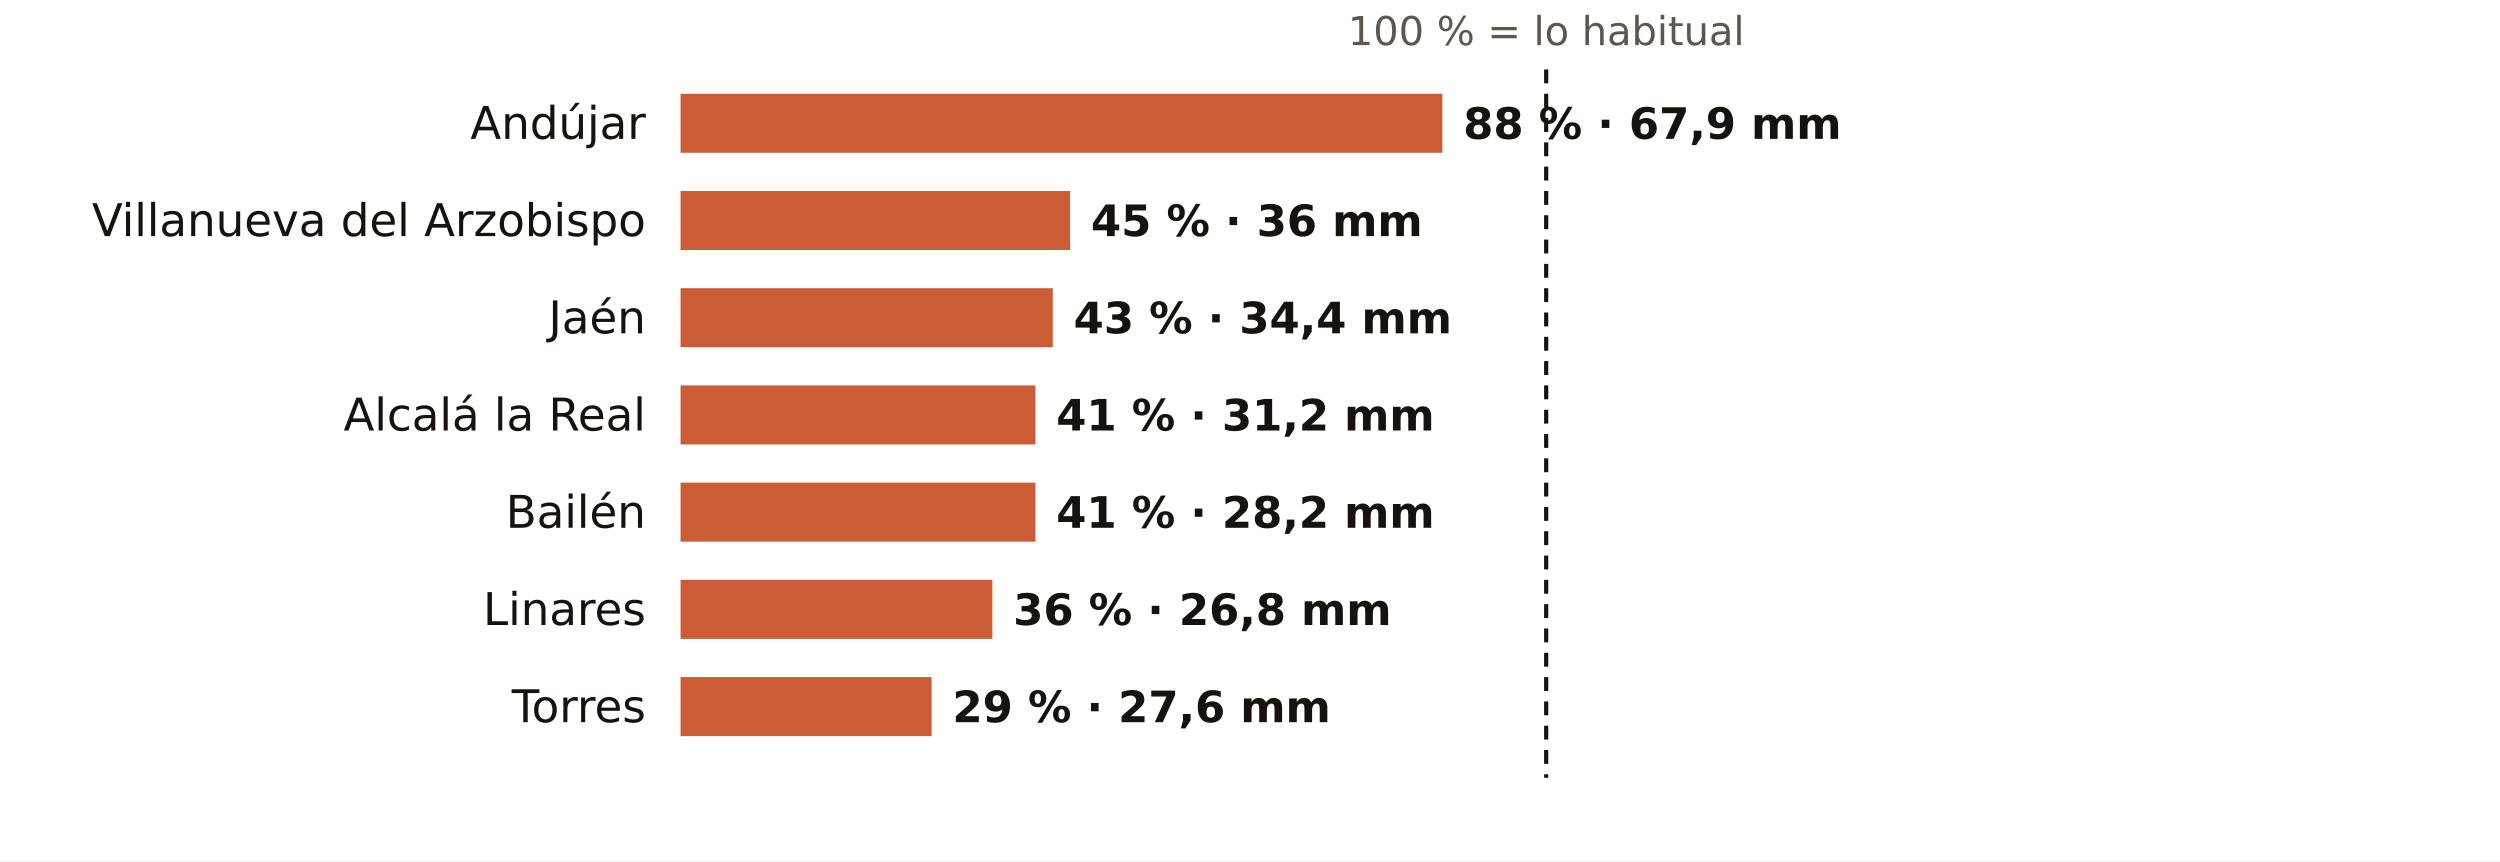
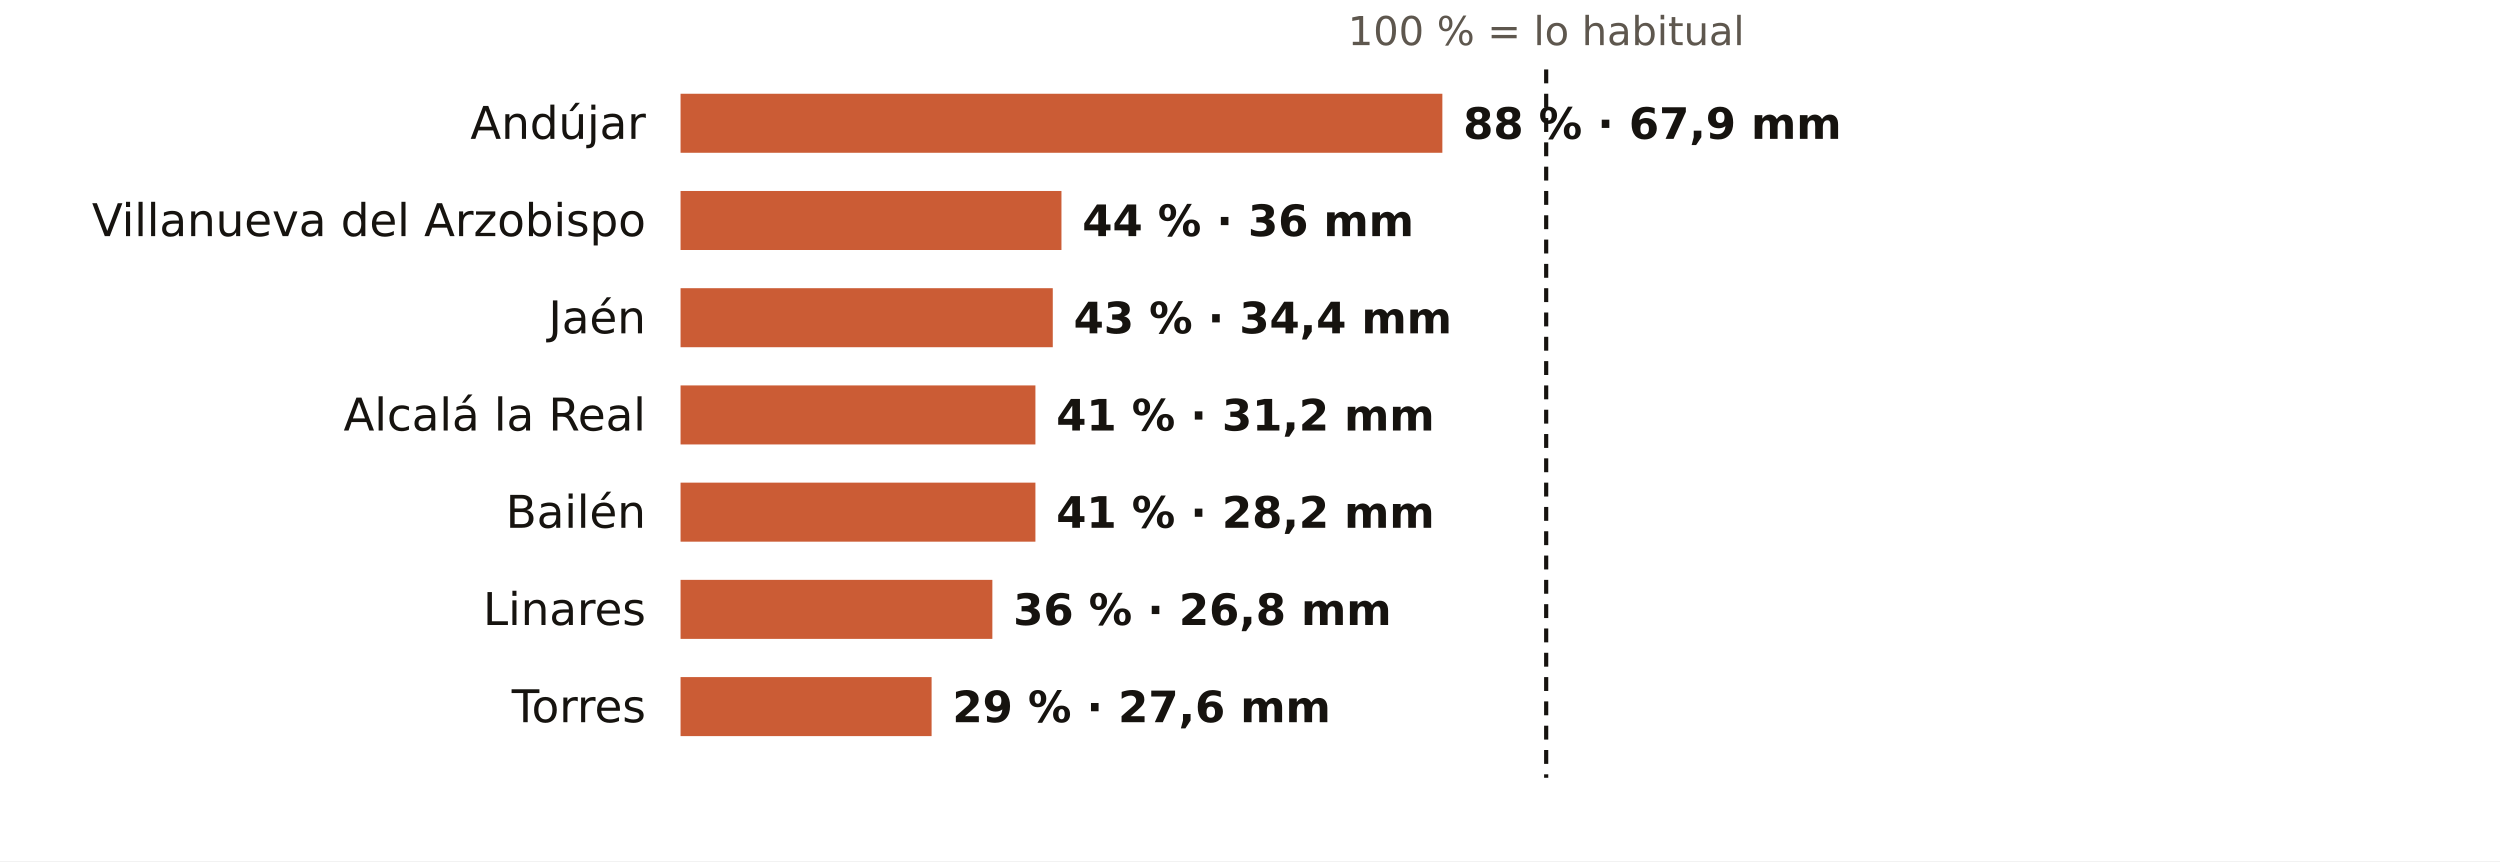
<svg xmlns="http://www.w3.org/2000/svg" viewBox="0 0 720 248" width="720" height="248" role="img" aria-label="El otoño en los pluviómetros de AEMET de Jaén: % de lo habitual">
  <rect width="720" height="248" fill="#FFFFFF" />
  <text x="445.3" y="13.0" font-size="11.5" fill="#5E574E" text-anchor="middle" font-weight="400" font-family="Public Sans, DejaVu Sans, Arial, sans-serif">100 % = lo habitual</text>
  <text x="186.0" y="40.0" font-size="13" fill="#16130F" text-anchor="end" font-weight="500" font-family="Public Sans, DejaVu Sans, Arial, sans-serif">Andújar</text>
  <rect x="196" y="27" width="219.4" height="17" fill="#C4461A" opacity="0.88" />
  <text x="421.4" y="40.0" font-size="12.5" fill="#16130F" text-anchor="start" font-weight="600" font-family="Public Sans, DejaVu Sans, Arial, sans-serif">88 % · 67,9 mm</text>
  <text x="186.0" y="68.0" font-size="13" fill="#16130F" text-anchor="end" font-weight="500" font-family="Public Sans, DejaVu Sans, Arial, sans-serif">Villanueva del Arzobispo</text>
-   <rect x="196" y="55" width="112.2" height="17" fill="#C4461A" opacity="0.88" />
-   <text x="314.2" y="68.0" font-size="12.5" fill="#16130F" text-anchor="start" font-weight="600" font-family="Public Sans, DejaVu Sans, Arial, sans-serif">45 % · 36 mm</text>
+   <rect x="196" y="55" width="109.7" height="17" fill="#C4461A" opacity="0.88" />
+   <text x="311.7" y="68.0" font-size="12.5" fill="#16130F" text-anchor="start" font-weight="600" font-family="Public Sans, DejaVu Sans, Arial, sans-serif">44 % · 36 mm</text>
  <text x="186.0" y="96.0" font-size="13" fill="#16130F" text-anchor="end" font-weight="500" font-family="Public Sans, DejaVu Sans, Arial, sans-serif">Jaén</text>
  <rect x="196" y="83" width="107.2" height="17" fill="#C4461A" opacity="0.88" />
  <text x="309.2" y="96.0" font-size="12.5" fill="#16130F" text-anchor="start" font-weight="600" font-family="Public Sans, DejaVu Sans, Arial, sans-serif">43 % · 34,4 mm</text>
  <text x="186.0" y="124.0" font-size="13" fill="#16130F" text-anchor="end" font-weight="500" font-family="Public Sans, DejaVu Sans, Arial, sans-serif">Alcalá la Real</text>
  <rect x="196" y="111" width="102.2" height="17" fill="#C4461A" opacity="0.88" />
  <text x="304.2" y="124.0" font-size="12.5" fill="#16130F" text-anchor="start" font-weight="600" font-family="Public Sans, DejaVu Sans, Arial, sans-serif">41 % · 31,2 mm</text>
  <text x="186.0" y="152.0" font-size="13" fill="#16130F" text-anchor="end" font-weight="500" font-family="Public Sans, DejaVu Sans, Arial, sans-serif">Bailén</text>
  <rect x="196" y="139" width="102.2" height="17" fill="#C4461A" opacity="0.88" />
  <text x="304.2" y="152.0" font-size="12.5" fill="#16130F" text-anchor="start" font-weight="600" font-family="Public Sans, DejaVu Sans, Arial, sans-serif">41 % · 28,2 mm</text>
  <text x="186.0" y="180.0" font-size="13" fill="#16130F" text-anchor="end" font-weight="500" font-family="Public Sans, DejaVu Sans, Arial, sans-serif">Linares</text>
  <rect x="196" y="167" width="89.8" height="17" fill="#C4461A" opacity="0.88" />
  <text x="291.8" y="180.0" font-size="12.5" fill="#16130F" text-anchor="start" font-weight="600" font-family="Public Sans, DejaVu Sans, Arial, sans-serif">36 % · 26,8 mm</text>
  <text x="186.0" y="208.0" font-size="13" fill="#16130F" text-anchor="end" font-weight="500" font-family="Public Sans, DejaVu Sans, Arial, sans-serif">Torres</text>
  <rect x="196" y="195" width="72.3" height="17" fill="#C4461A" opacity="0.88" />
  <text x="274.3" y="208.0" font-size="12.5" fill="#16130F" text-anchor="start" font-weight="600" font-family="Public Sans, DejaVu Sans, Arial, sans-serif">29 % · 27,6 mm</text>
  <line x1="445.3" x2="445.3" y1="20" y2="224" stroke="#16130F" stroke-width="1.2" stroke-dasharray="4 3" />
</svg>
